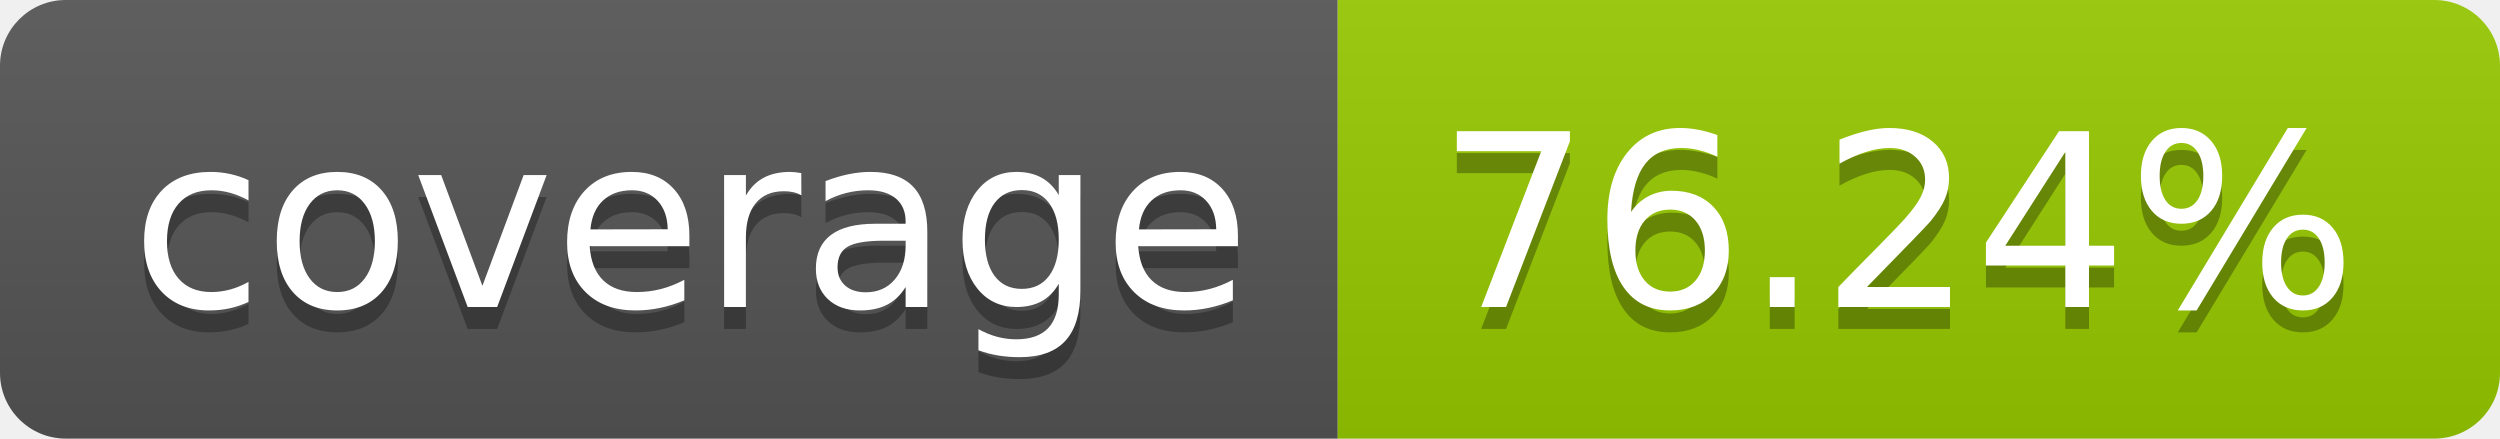
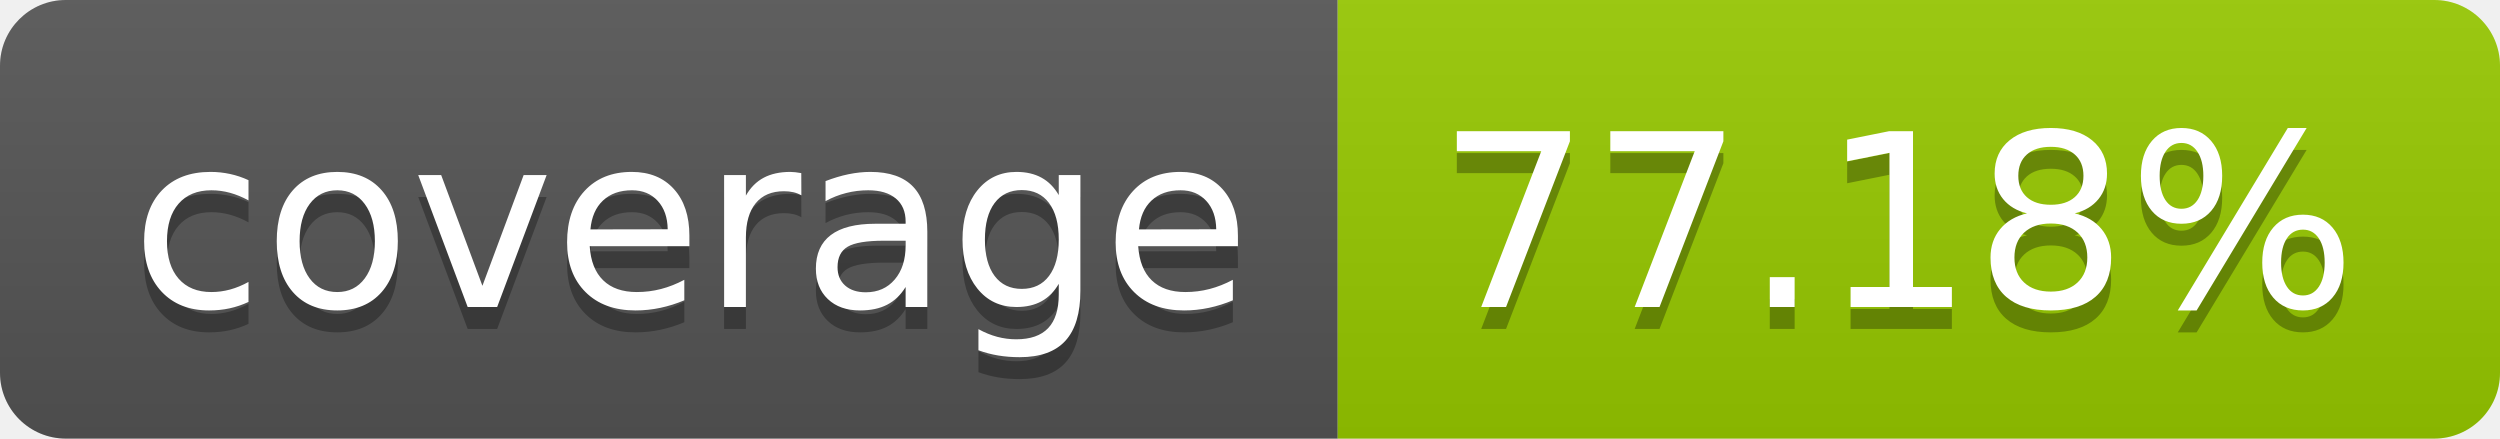
- <svg xmlns="http://www.w3.org/2000/svg" width="114" height="20" role="img" aria-label="coverage: 76.24%">
+ <svg xmlns="http://www.w3.org/2000/svg" width="114" height="20" role="img" aria-label="coverage: 77.18%">
  <linearGradient id="s" x2="0" y2="100%">
    <stop offset="0" stop-color="#bbb" stop-opacity=".1" />
    <stop offset="1" stop-opacity=".1" />
  </linearGradient>
  <clipPath id="r">
    <rect width="114" height="20" rx="3" fill="#fff" />
  </clipPath>
  <g clip-path="url(#r)">
    <rect width="61" height="20" fill="#555" />
    <rect x="61" width="53" height="20" fill="#97ca00" />
    <rect width="114" height="20" fill="url(#s)" />
  </g>
  <g fill="#fff" text-anchor="middle" font-family="Verdana,Geneva,DejaVu Sans,sans-serif" text-rendering="geometricPrecision" font-size="110">
    <text aria-hidden="true" x="315" y="150" fill="#010101" fill-opacity=".3" transform="scale(.1)" textLength="510">coverage</text>
    <text x="315" y="140" transform="scale(.1)" fill="#fff" textLength="510">coverage</text>
-     <text aria-hidden="true" x="865" y="150" fill="#010101" fill-opacity=".3" transform="scale(.1)" textLength="430">76.24%</text>
-     <text x="865" y="140" transform="scale(.1)" fill="#fff" textLength="430">76.24%</text>
+     <text aria-hidden="true" x="865" y="150" fill="#010101" fill-opacity=".3" transform="scale(.1)" textLength="430">77.18%</text>
+     <text x="865" y="140" transform="scale(.1)" fill="#fff" textLength="430">77.18%</text>
  </g>
</svg>
